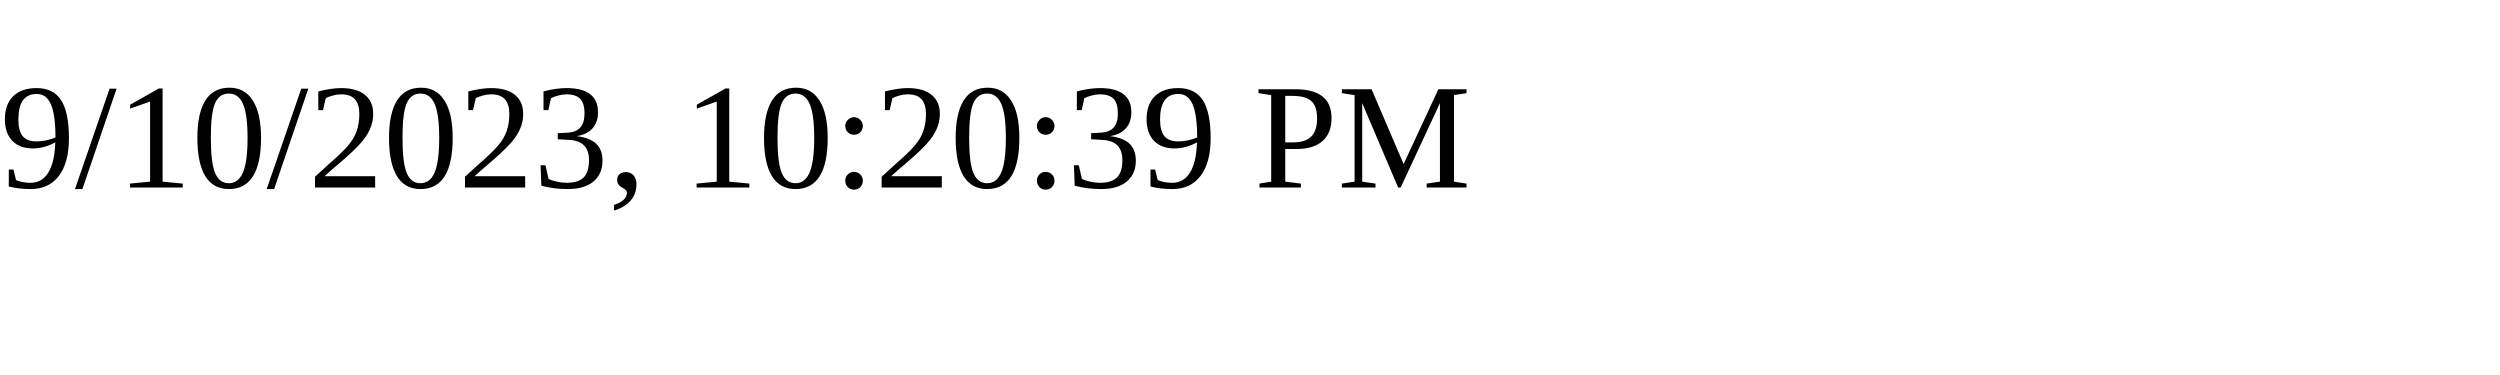
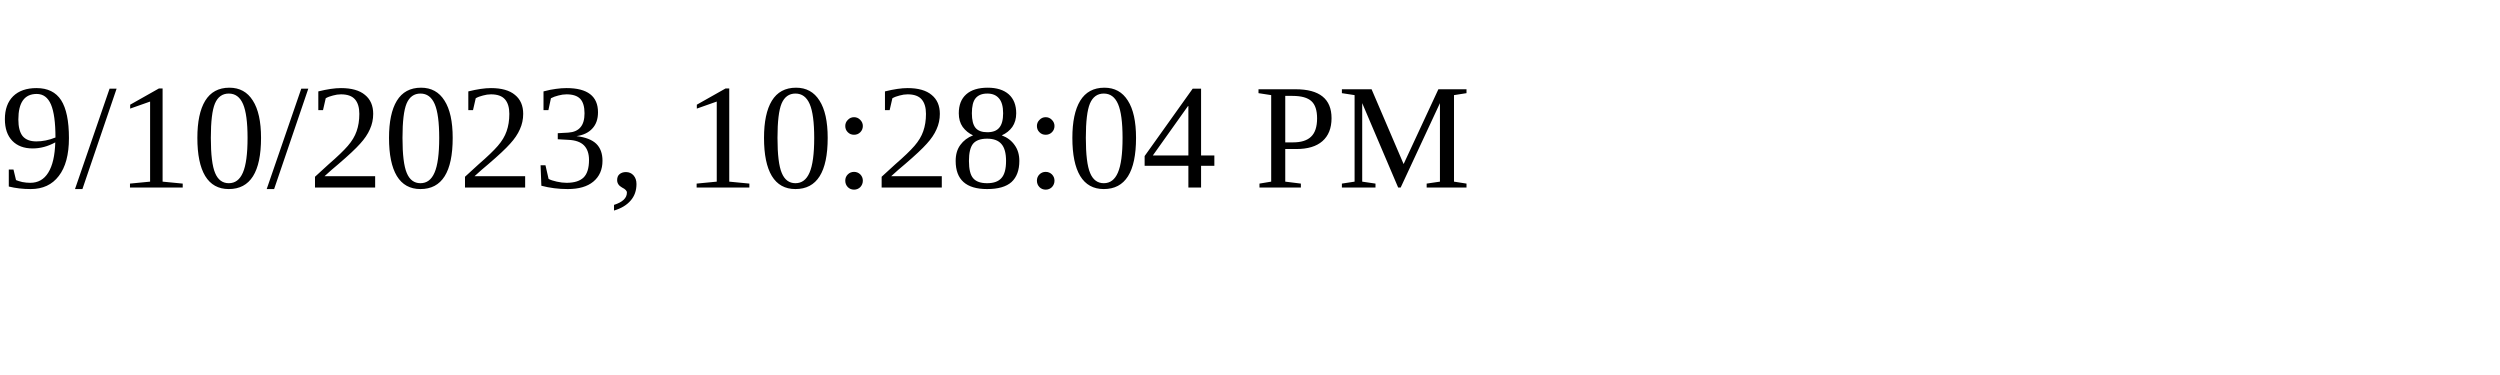
<svg xmlns="http://www.w3.org/2000/svg" height="30" width="200">
-   <text x="0" y="15">9/10/2023, 10:20:39 PM</text>
+   <text x="0" y="15">9/10/2023, 10:28:04 PM</text>
</svg>
